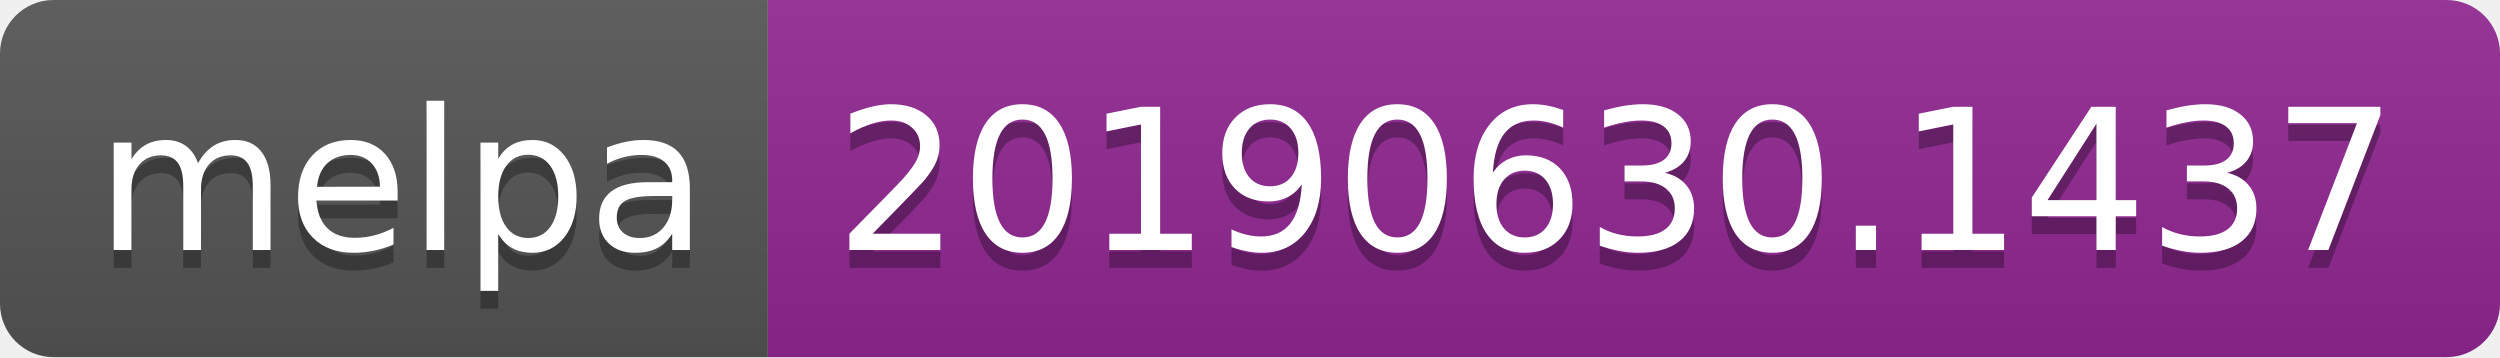
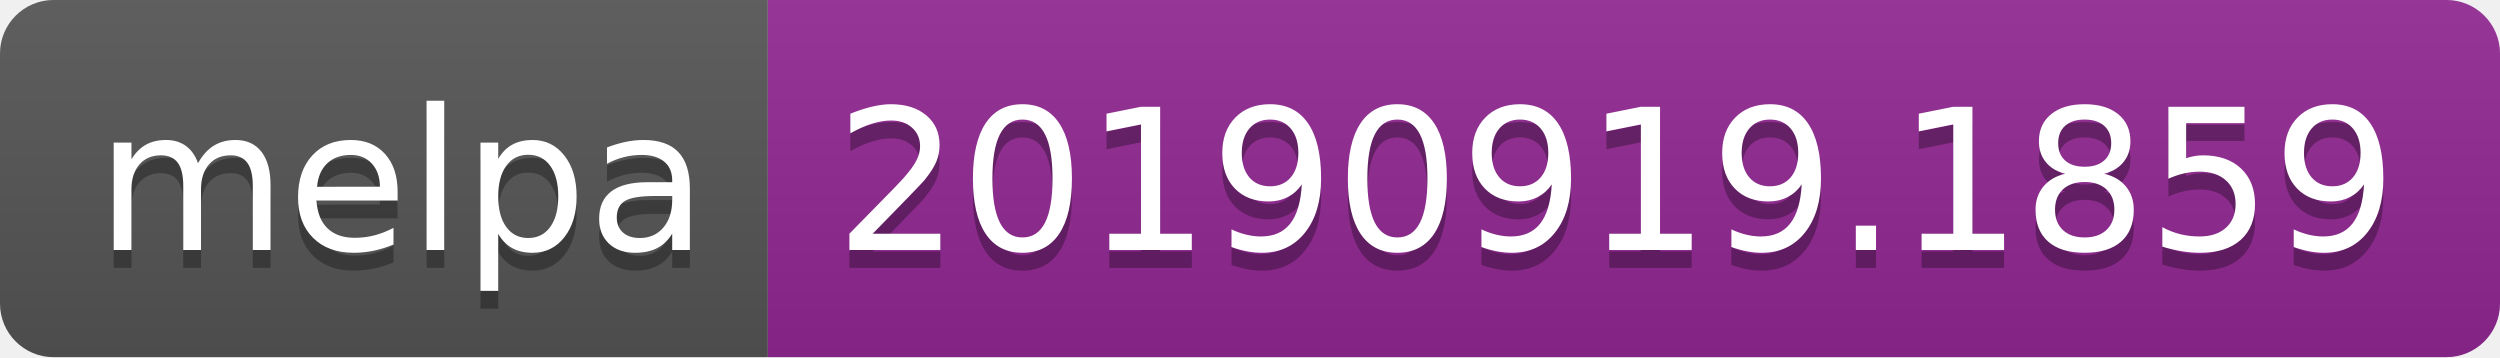
<svg xmlns="http://www.w3.org/2000/svg" width="140" height="20">
  <linearGradient id="b" x2="0" y2="100%">
    <stop offset="0" stop-color="#bbb" stop-opacity=".1" />
    <stop offset="1" stop-opacity=".1" />
  </linearGradient>
  <clipPath id="a">
    <rect width="140" height="20" rx="3" fill="#fff" />
  </clipPath>
  <g clip-path="url(#a)">
    <path fill="#555" d="M0 0h43v20H0z" />
    <path fill="#922793" d="M43 0h97v20H43z" />
    <path fill="url(#b)" d="M0 0h140v20H0z" />
  </g>
  <g fill="#fff" text-anchor="middle" font-family="DejaVu Sans,Verdana,Geneva,sans-serif" font-size="110">
    <text x="225" y="150" fill="#010101" fill-opacity=".3" transform="scale(.1)" textLength="330">melpa</text>
    <text x="225" y="140" transform="scale(.1)" textLength="330">melpa</text>
-     <text x="905" y="150" fill="#010101" fill-opacity=".3" transform="scale(.1)" textLength="870">20190630.1437</text>
-     <text x="905" y="140" transform="scale(.1)" textLength="870">20190630.1437</text>
+     <text x="905" y="150" fill="#010101" fill-opacity=".3" transform="scale(.1)" textLength="870">20190919.1859</text>
+     <text x="905" y="140" transform="scale(.1)" textLength="870">20190919.1859</text>
  </g>
</svg>
